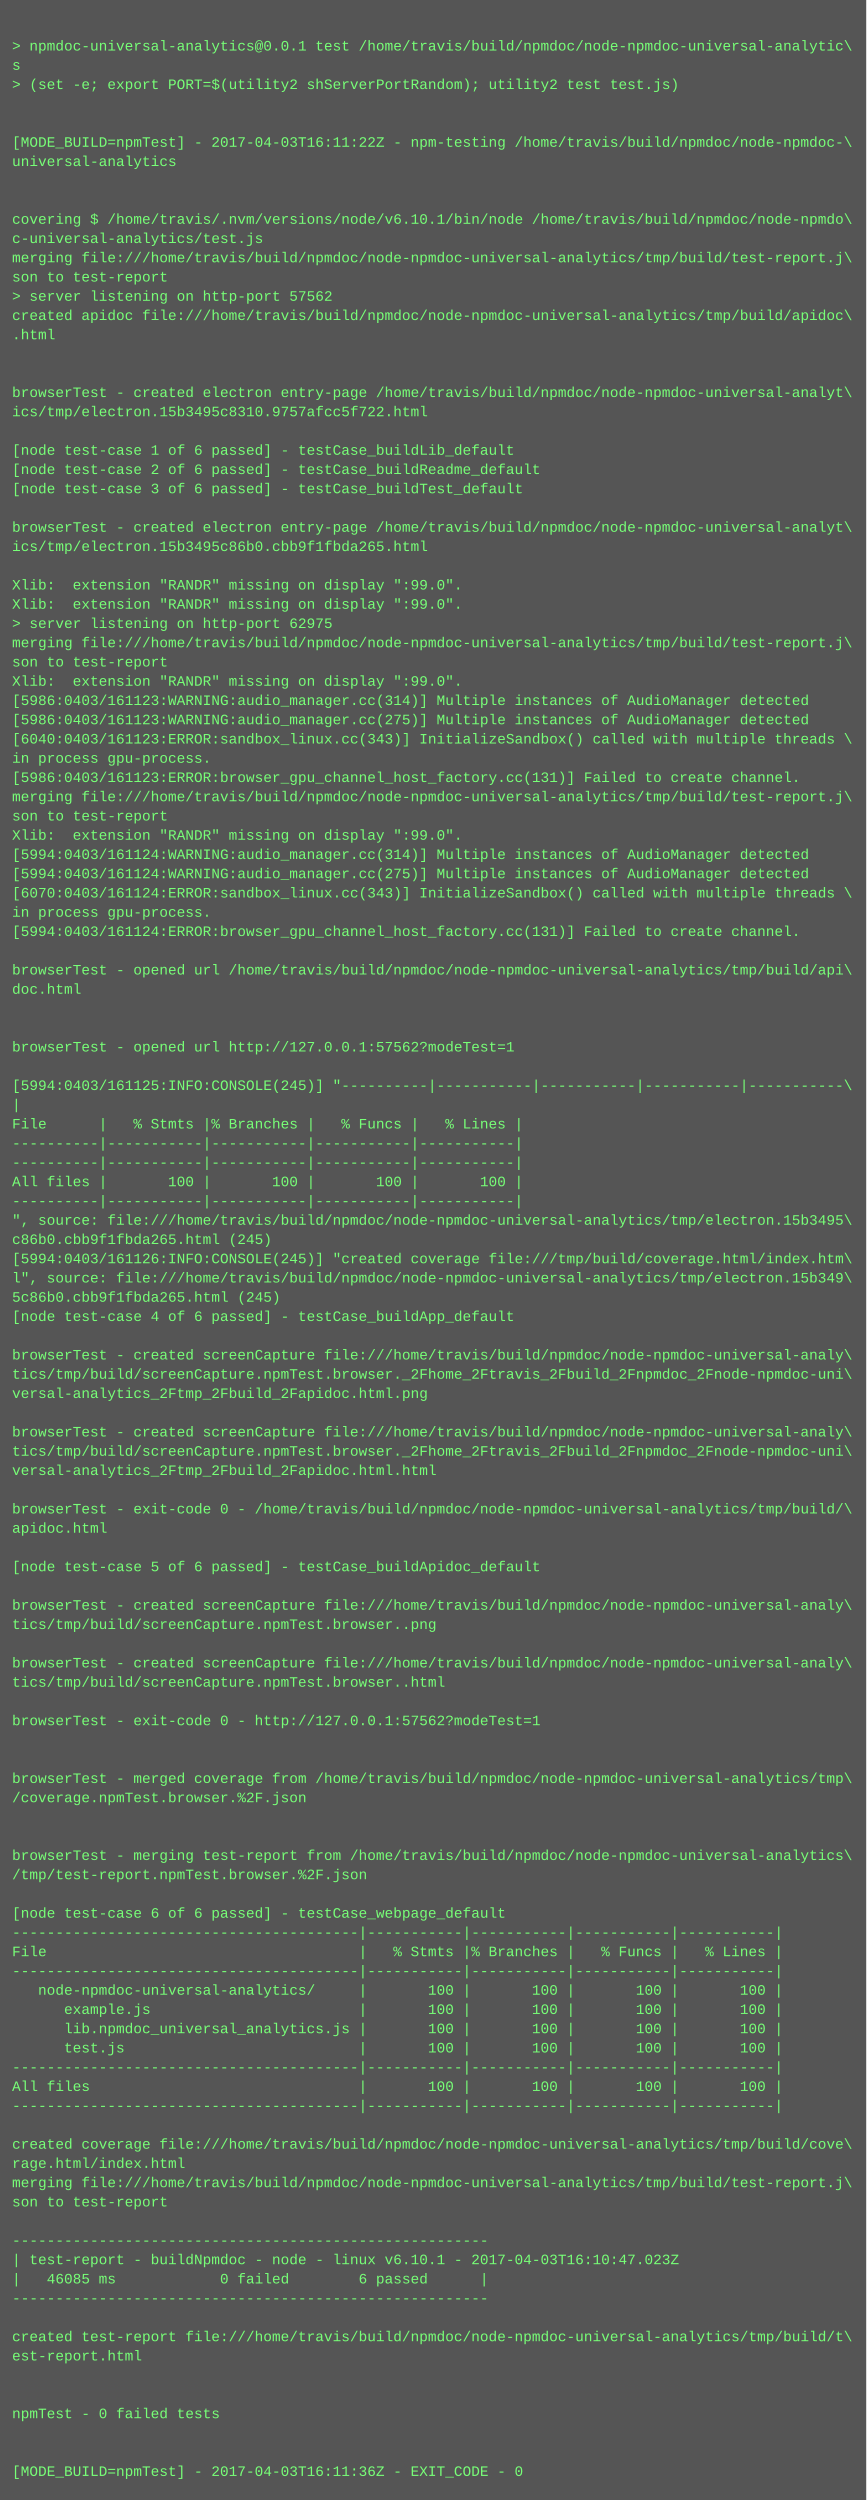
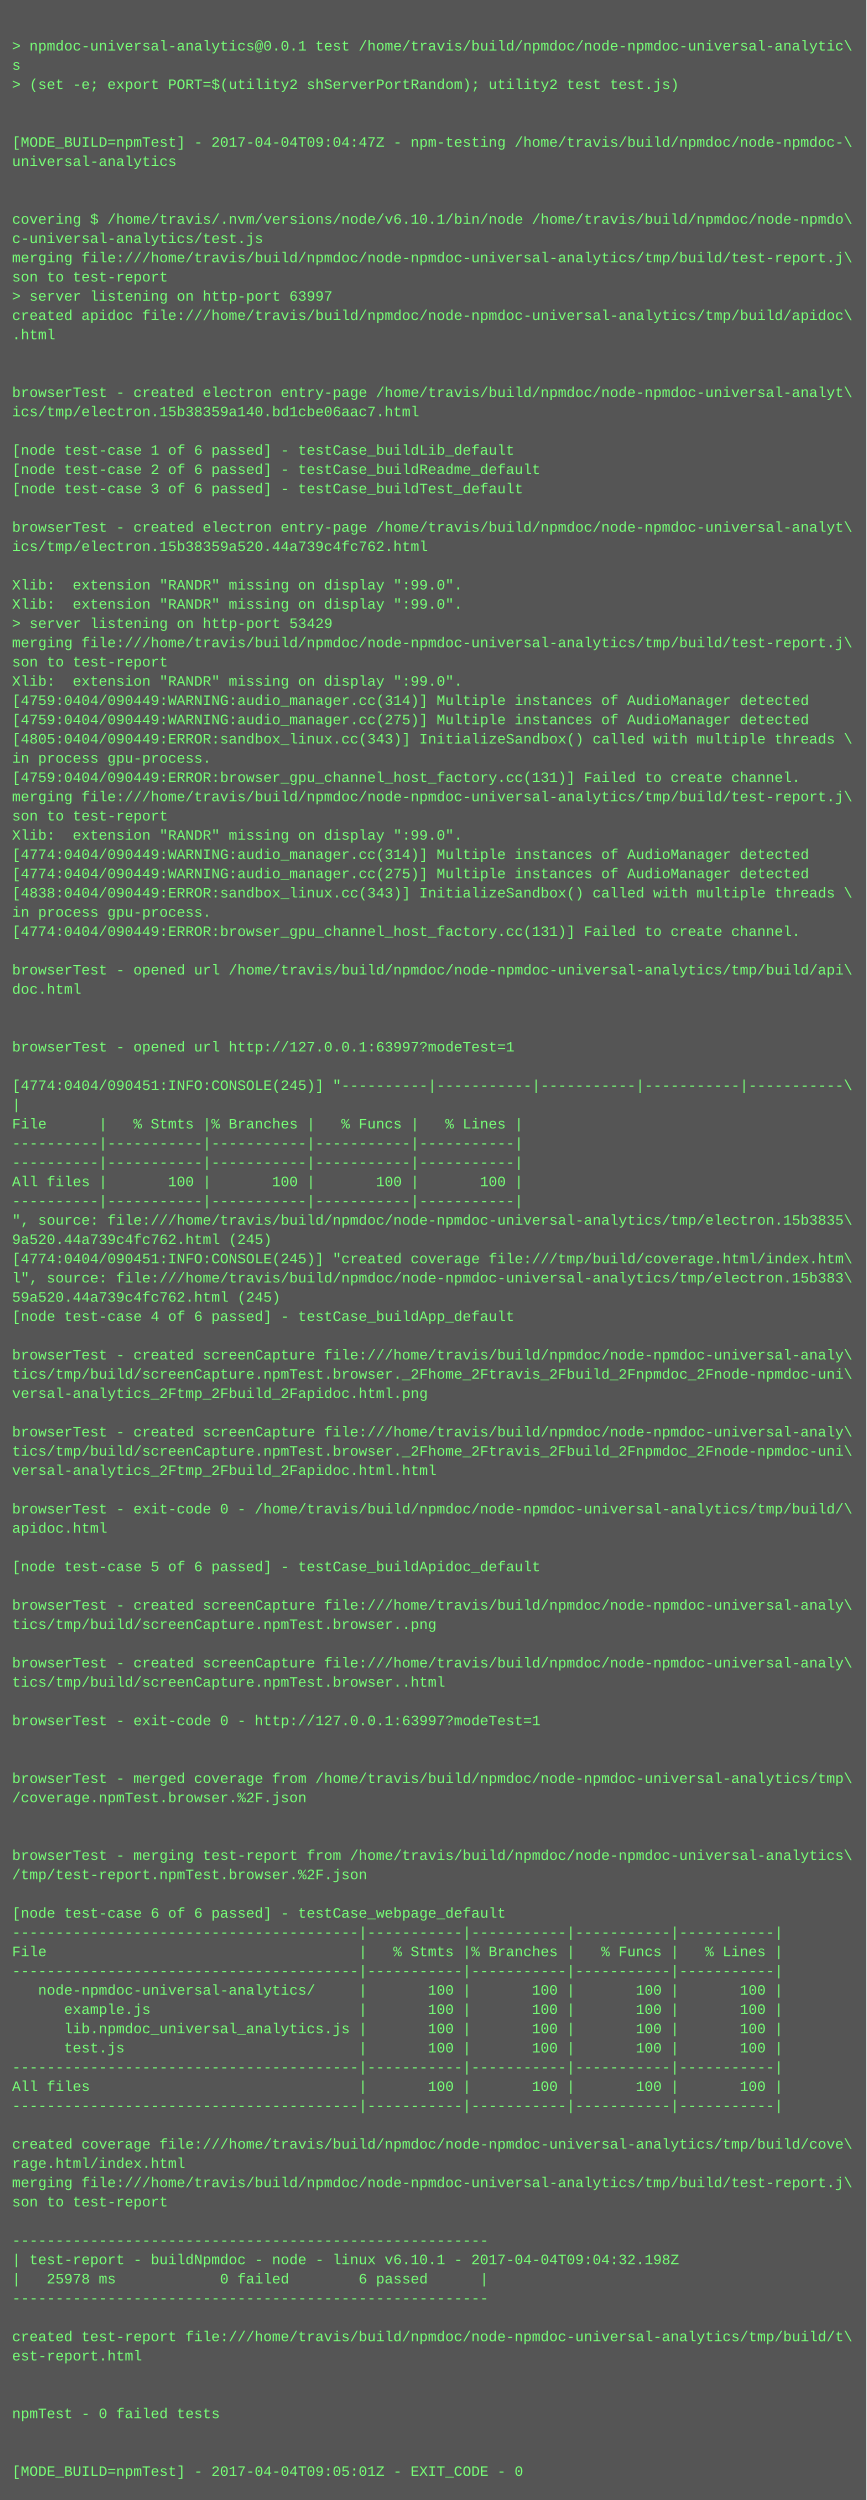
<svg xmlns="http://www.w3.org/2000/svg" height="2078" width="720">
  <rect height="2078" fill="#555" width="720" />
  <text fill="#7f7" font-family="Courier New" font-size="12" xml:space="preserve">
    <tspan x="10" y="26" />
    <tspan x="10" y="42">&gt; npmdoc-universal-analytics@0.0.1 test /home/travis/build/npmdoc/node-npmdoc-universal-analytic\</tspan>
    <tspan x="10" y="58">s</tspan>
    <tspan x="10" y="74">&gt; (set -e; export PORT=$(utility2 shServerPortRandom); utility2 test test.js)</tspan>
    <tspan x="10" y="90" />
    <tspan x="10" y="106" />
-     <tspan x="10" y="122">[MODE_BUILD=npmTest] - 2017-04-03T16:11:22Z - npm-testing /home/travis/build/npmdoc/node-npmdoc-\</tspan>
+     <tspan x="10" y="122">[MODE_BUILD=npmTest] - 2017-04-04T09:04:47Z - npm-testing /home/travis/build/npmdoc/node-npmdoc-\</tspan>
    <tspan x="10" y="138">universal-analytics</tspan>
    <tspan x="10" y="154" />
    <tspan x="10" y="170" />
    <tspan x="10" y="186">covering $ /home/travis/.nvm/versions/node/v6.10.1/bin/node /home/travis/build/npmdoc/node-npmdo\</tspan>
    <tspan x="10" y="202">c-universal-analytics/test.js</tspan>
    <tspan x="10" y="218">merging file:///home/travis/build/npmdoc/node-npmdoc-universal-analytics/tmp/build/test-report.j\</tspan>
    <tspan x="10" y="234">son to test-report</tspan>
-     <tspan x="10" y="250">&gt; server listening on http-port 57562</tspan>
+     <tspan x="10" y="250">&gt; server listening on http-port 63997</tspan>
    <tspan x="10" y="266">created apidoc file:///home/travis/build/npmdoc/node-npmdoc-universal-analytics/tmp/build/apidoc\</tspan>
    <tspan x="10" y="282">.html</tspan>
    <tspan x="10" y="298" />
    <tspan x="10" y="314" />
    <tspan x="10" y="330">browserTest - created electron entry-page /home/travis/build/npmdoc/node-npmdoc-universal-analyt\</tspan>
-     <tspan x="10" y="346">ics/tmp/electron.15b3495c8310.9757afcc5f722.html</tspan>
+     <tspan x="10" y="346">ics/tmp/electron.15b38359a140.bd1cbe06aac7.html</tspan>
    <tspan x="10" y="362" />
    <tspan x="10" y="378">[node test-case 1 of 6 passed] - testCase_buildLib_default</tspan>
    <tspan x="10" y="394">[node test-case 2 of 6 passed] - testCase_buildReadme_default</tspan>
    <tspan x="10" y="410">[node test-case 3 of 6 passed] - testCase_buildTest_default</tspan>
    <tspan x="10" y="426" />
    <tspan x="10" y="442">browserTest - created electron entry-page /home/travis/build/npmdoc/node-npmdoc-universal-analyt\</tspan>
-     <tspan x="10" y="458">ics/tmp/electron.15b3495c86b0.cbb9f1fbda265.html</tspan>
+     <tspan x="10" y="458">ics/tmp/electron.15b38359a520.44a739c4fc762.html</tspan>
    <tspan x="10" y="474" />
    <tspan x="10" y="490">Xlib:  extension "RANDR" missing on display ":99.0".</tspan>
    <tspan x="10" y="506">Xlib:  extension "RANDR" missing on display ":99.0".</tspan>
-     <tspan x="10" y="522">&gt; server listening on http-port 62975</tspan>
+     <tspan x="10" y="522">&gt; server listening on http-port 53429</tspan>
    <tspan x="10" y="538">merging file:///home/travis/build/npmdoc/node-npmdoc-universal-analytics/tmp/build/test-report.j\</tspan>
    <tspan x="10" y="554">son to test-report</tspan>
    <tspan x="10" y="570">Xlib:  extension "RANDR" missing on display ":99.0".</tspan>
-     <tspan x="10" y="586">[5986:0403/161123:WARNING:audio_manager.cc(314)] Multiple instances of AudioManager detected</tspan>
-     <tspan x="10" y="602">[5986:0403/161123:WARNING:audio_manager.cc(275)] Multiple instances of AudioManager detected</tspan>
-     <tspan x="10" y="618">[6040:0403/161123:ERROR:sandbox_linux.cc(343)] InitializeSandbox() called with multiple threads \</tspan>
+     <tspan x="10" y="586">[4759:0404/090449:WARNING:audio_manager.cc(314)] Multiple instances of AudioManager detected</tspan>
+     <tspan x="10" y="602">[4759:0404/090449:WARNING:audio_manager.cc(275)] Multiple instances of AudioManager detected</tspan>
+     <tspan x="10" y="618">[4805:0404/090449:ERROR:sandbox_linux.cc(343)] InitializeSandbox() called with multiple threads \</tspan>
    <tspan x="10" y="634">in process gpu-process. </tspan>
-     <tspan x="10" y="650">[5986:0403/161123:ERROR:browser_gpu_channel_host_factory.cc(131)] Failed to create channel.</tspan>
+     <tspan x="10" y="650">[4759:0404/090449:ERROR:browser_gpu_channel_host_factory.cc(131)] Failed to create channel.</tspan>
    <tspan x="10" y="666">merging file:///home/travis/build/npmdoc/node-npmdoc-universal-analytics/tmp/build/test-report.j\</tspan>
    <tspan x="10" y="682">son to test-report</tspan>
    <tspan x="10" y="698">Xlib:  extension "RANDR" missing on display ":99.0".</tspan>
-     <tspan x="10" y="714">[5994:0403/161124:WARNING:audio_manager.cc(314)] Multiple instances of AudioManager detected</tspan>
-     <tspan x="10" y="730">[5994:0403/161124:WARNING:audio_manager.cc(275)] Multiple instances of AudioManager detected</tspan>
-     <tspan x="10" y="746">[6070:0403/161124:ERROR:sandbox_linux.cc(343)] InitializeSandbox() called with multiple threads \</tspan>
+     <tspan x="10" y="714">[4774:0404/090449:WARNING:audio_manager.cc(314)] Multiple instances of AudioManager detected</tspan>
+     <tspan x="10" y="730">[4774:0404/090449:WARNING:audio_manager.cc(275)] Multiple instances of AudioManager detected</tspan>
+     <tspan x="10" y="746">[4838:0404/090449:ERROR:sandbox_linux.cc(343)] InitializeSandbox() called with multiple threads \</tspan>
    <tspan x="10" y="762">in process gpu-process. </tspan>
-     <tspan x="10" y="778">[5994:0403/161124:ERROR:browser_gpu_channel_host_factory.cc(131)] Failed to create channel.</tspan>
+     <tspan x="10" y="778">[4774:0404/090449:ERROR:browser_gpu_channel_host_factory.cc(131)] Failed to create channel.</tspan>
    <tspan x="10" y="794" />
    <tspan x="10" y="810">browserTest - opened url /home/travis/build/npmdoc/node-npmdoc-universal-analytics/tmp/build/api\</tspan>
    <tspan x="10" y="826">doc.html</tspan>
    <tspan x="10" y="842" />
    <tspan x="10" y="858" />
-     <tspan x="10" y="874">browserTest - opened url http://127.0.0.1:57562?modeTest=1</tspan>
+     <tspan x="10" y="874">browserTest - opened url http://127.0.0.1:63997?modeTest=1</tspan>
    <tspan x="10" y="890" />
-     <tspan x="10" y="906">[5994:0403/161125:INFO:CONSOLE(245)] "----------|-----------|-----------|-----------|-----------\</tspan>
+     <tspan x="10" y="906">[4774:0404/090451:INFO:CONSOLE(245)] "----------|-----------|-----------|-----------|-----------\</tspan>
    <tspan x="10" y="922">|</tspan>
    <tspan x="10" y="938">File      |   % Stmts |% Branches |   % Funcs |   % Lines |</tspan>
    <tspan x="10" y="954">----------|-----------|-----------|-----------|-----------|</tspan>
    <tspan x="10" y="970">----------|-----------|-----------|-----------|-----------|</tspan>
    <tspan x="10" y="986">All files |       100 |       100 |       100 |       100 |</tspan>
    <tspan x="10" y="1002">----------|-----------|-----------|-----------|-----------|</tspan>
-     <tspan x="10" y="1018">", source: file:///home/travis/build/npmdoc/node-npmdoc-universal-analytics/tmp/electron.15b3495\</tspan>
-     <tspan x="10" y="1034">c86b0.cbb9f1fbda265.html (245)</tspan>
-     <tspan x="10" y="1050">[5994:0403/161126:INFO:CONSOLE(245)] "created coverage file:///tmp/build/coverage.html/index.htm\</tspan>
-     <tspan x="10" y="1066">l", source: file:///home/travis/build/npmdoc/node-npmdoc-universal-analytics/tmp/electron.15b349\</tspan>
-     <tspan x="10" y="1082">5c86b0.cbb9f1fbda265.html (245)</tspan>
+     <tspan x="10" y="1018">", source: file:///home/travis/build/npmdoc/node-npmdoc-universal-analytics/tmp/electron.15b3835\</tspan>
+     <tspan x="10" y="1034">9a520.44a739c4fc762.html (245)</tspan>
+     <tspan x="10" y="1050">[4774:0404/090451:INFO:CONSOLE(245)] "created coverage file:///tmp/build/coverage.html/index.htm\</tspan>
+     <tspan x="10" y="1066">l", source: file:///home/travis/build/npmdoc/node-npmdoc-universal-analytics/tmp/electron.15b383\</tspan>
+     <tspan x="10" y="1082">59a520.44a739c4fc762.html (245)</tspan>
    <tspan x="10" y="1098">[node test-case 4 of 6 passed] - testCase_buildApp_default</tspan>
    <tspan x="10" y="1114" />
    <tspan x="10" y="1130">browserTest - created screenCapture file:///home/travis/build/npmdoc/node-npmdoc-universal-analy\</tspan>
    <tspan x="10" y="1146">tics/tmp/build/screenCapture.npmTest.browser._2Fhome_2Ftravis_2Fbuild_2Fnpmdoc_2Fnode-npmdoc-uni\</tspan>
    <tspan x="10" y="1162">versal-analytics_2Ftmp_2Fbuild_2Fapidoc.html.png</tspan>
    <tspan x="10" y="1178" />
    <tspan x="10" y="1194">browserTest - created screenCapture file:///home/travis/build/npmdoc/node-npmdoc-universal-analy\</tspan>
    <tspan x="10" y="1210">tics/tmp/build/screenCapture.npmTest.browser._2Fhome_2Ftravis_2Fbuild_2Fnpmdoc_2Fnode-npmdoc-uni\</tspan>
    <tspan x="10" y="1226">versal-analytics_2Ftmp_2Fbuild_2Fapidoc.html.html</tspan>
    <tspan x="10" y="1242" />
    <tspan x="10" y="1258">browserTest - exit-code 0 - /home/travis/build/npmdoc/node-npmdoc-universal-analytics/tmp/build/\</tspan>
    <tspan x="10" y="1274">apidoc.html</tspan>
    <tspan x="10" y="1290" />
    <tspan x="10" y="1306">[node test-case 5 of 6 passed] - testCase_buildApidoc_default</tspan>
    <tspan x="10" y="1322" />
    <tspan x="10" y="1338">browserTest - created screenCapture file:///home/travis/build/npmdoc/node-npmdoc-universal-analy\</tspan>
    <tspan x="10" y="1354">tics/tmp/build/screenCapture.npmTest.browser..png</tspan>
    <tspan x="10" y="1370" />
    <tspan x="10" y="1386">browserTest - created screenCapture file:///home/travis/build/npmdoc/node-npmdoc-universal-analy\</tspan>
    <tspan x="10" y="1402">tics/tmp/build/screenCapture.npmTest.browser..html</tspan>
    <tspan x="10" y="1418" />
-     <tspan x="10" y="1434">browserTest - exit-code 0 - http://127.0.0.1:57562?modeTest=1</tspan>
+     <tspan x="10" y="1434">browserTest - exit-code 0 - http://127.0.0.1:63997?modeTest=1</tspan>
    <tspan x="10" y="1450" />
    <tspan x="10" y="1466" />
    <tspan x="10" y="1482">browserTest - merged coverage from /home/travis/build/npmdoc/node-npmdoc-universal-analytics/tmp\</tspan>
    <tspan x="10" y="1498">/coverage.npmTest.browser.%2F.json</tspan>
    <tspan x="10" y="1514" />
    <tspan x="10" y="1530" />
    <tspan x="10" y="1546">browserTest - merging test-report from /home/travis/build/npmdoc/node-npmdoc-universal-analytics\</tspan>
    <tspan x="10" y="1562">/tmp/test-report.npmTest.browser.%2F.json</tspan>
    <tspan x="10" y="1578" />
    <tspan x="10" y="1594">[node test-case 6 of 6 passed] - testCase_webpage_default</tspan>
    <tspan x="10" y="1610">----------------------------------------|-----------|-----------|-----------|-----------|</tspan>
    <tspan x="10" y="1626">File                                    |   % Stmts |% Branches |   % Funcs |   % Lines |</tspan>
    <tspan x="10" y="1642">----------------------------------------|-----------|-----------|-----------|-----------|</tspan>
    <tspan x="10" y="1658">   node-npmdoc-universal-analytics/     |       100 |       100 |       100 |       100 |</tspan>
    <tspan x="10" y="1674">      example.js                        |       100 |       100 |       100 |       100 |</tspan>
    <tspan x="10" y="1690">      lib.npmdoc_universal_analytics.js |       100 |       100 |       100 |       100 |</tspan>
    <tspan x="10" y="1706">      test.js                           |       100 |       100 |       100 |       100 |</tspan>
    <tspan x="10" y="1722">----------------------------------------|-----------|-----------|-----------|-----------|</tspan>
    <tspan x="10" y="1738">All files                               |       100 |       100 |       100 |       100 |</tspan>
    <tspan x="10" y="1754">----------------------------------------|-----------|-----------|-----------|-----------|</tspan>
    <tspan x="10" y="1770" />
    <tspan x="10" y="1786">created coverage file:///home/travis/build/npmdoc/node-npmdoc-universal-analytics/tmp/build/cove\</tspan>
    <tspan x="10" y="1802">rage.html/index.html</tspan>
    <tspan x="10" y="1818">merging file:///home/travis/build/npmdoc/node-npmdoc-universal-analytics/tmp/build/test-report.j\</tspan>
    <tspan x="10" y="1834">son to test-report</tspan>
    <tspan x="10" y="1850" />
    <tspan x="10" y="1866">-------------------------------------------------------</tspan>
-     <tspan x="10" y="1882">| test-report - buildNpmdoc - node - linux v6.10.1 - 2017-04-03T16:10:47.023Z</tspan>
-     <tspan x="10" y="1898">|   46085 ms            0 failed        6 passed      |</tspan>
+     <tspan x="10" y="1882">| test-report - buildNpmdoc - node - linux v6.10.1 - 2017-04-04T09:04:32.198Z</tspan>
+     <tspan x="10" y="1898">|   25978 ms            0 failed        6 passed      |</tspan>
    <tspan x="10" y="1914">-------------------------------------------------------</tspan>
    <tspan x="10" y="1930" />
    <tspan x="10" y="1946">created test-report file:///home/travis/build/npmdoc/node-npmdoc-universal-analytics/tmp/build/t\</tspan>
    <tspan x="10" y="1962">est-report.html</tspan>
    <tspan x="10" y="1978" />
    <tspan x="10" y="1994" />
    <tspan x="10" y="2010">npmTest - 0 failed tests</tspan>
    <tspan x="10" y="2026" />
    <tspan x="10" y="2042" />
-     <tspan x="10" y="2058">[MODE_BUILD=npmTest] - 2017-04-03T16:11:36Z - EXIT_CODE - 0</tspan>
+     <tspan x="10" y="2058">[MODE_BUILD=npmTest] - 2017-04-04T09:05:01Z - EXIT_CODE - 0</tspan>
  </text>
</svg>
